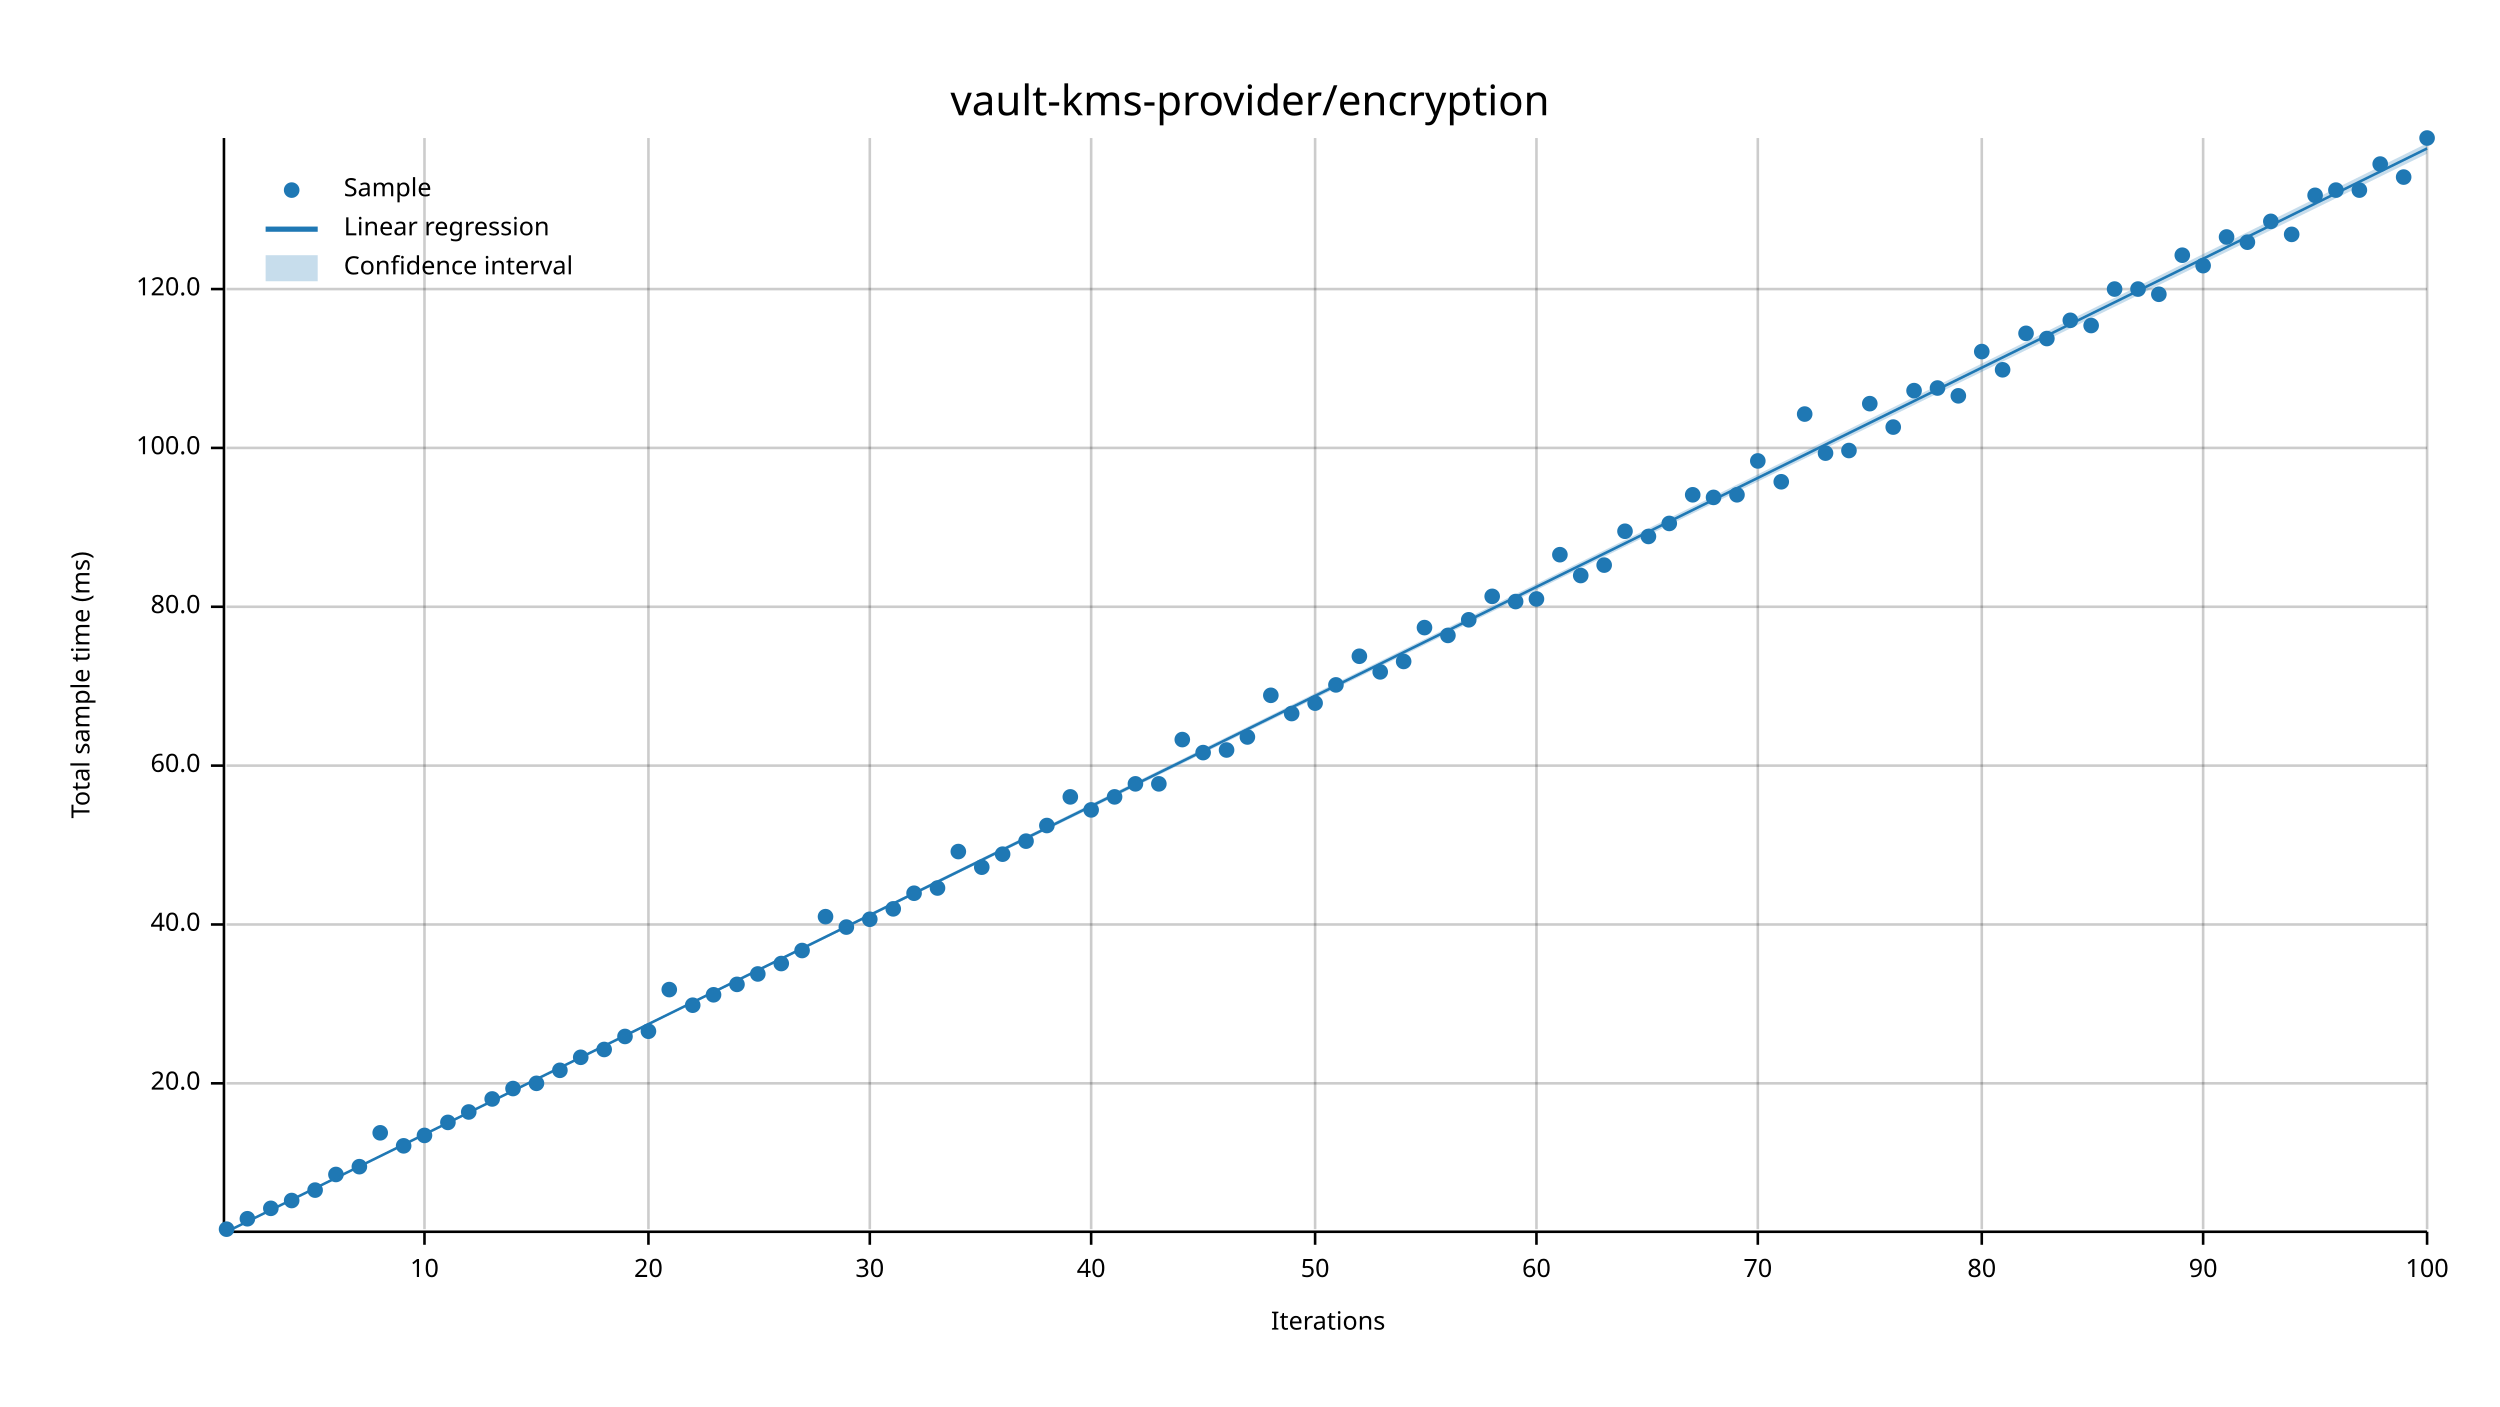
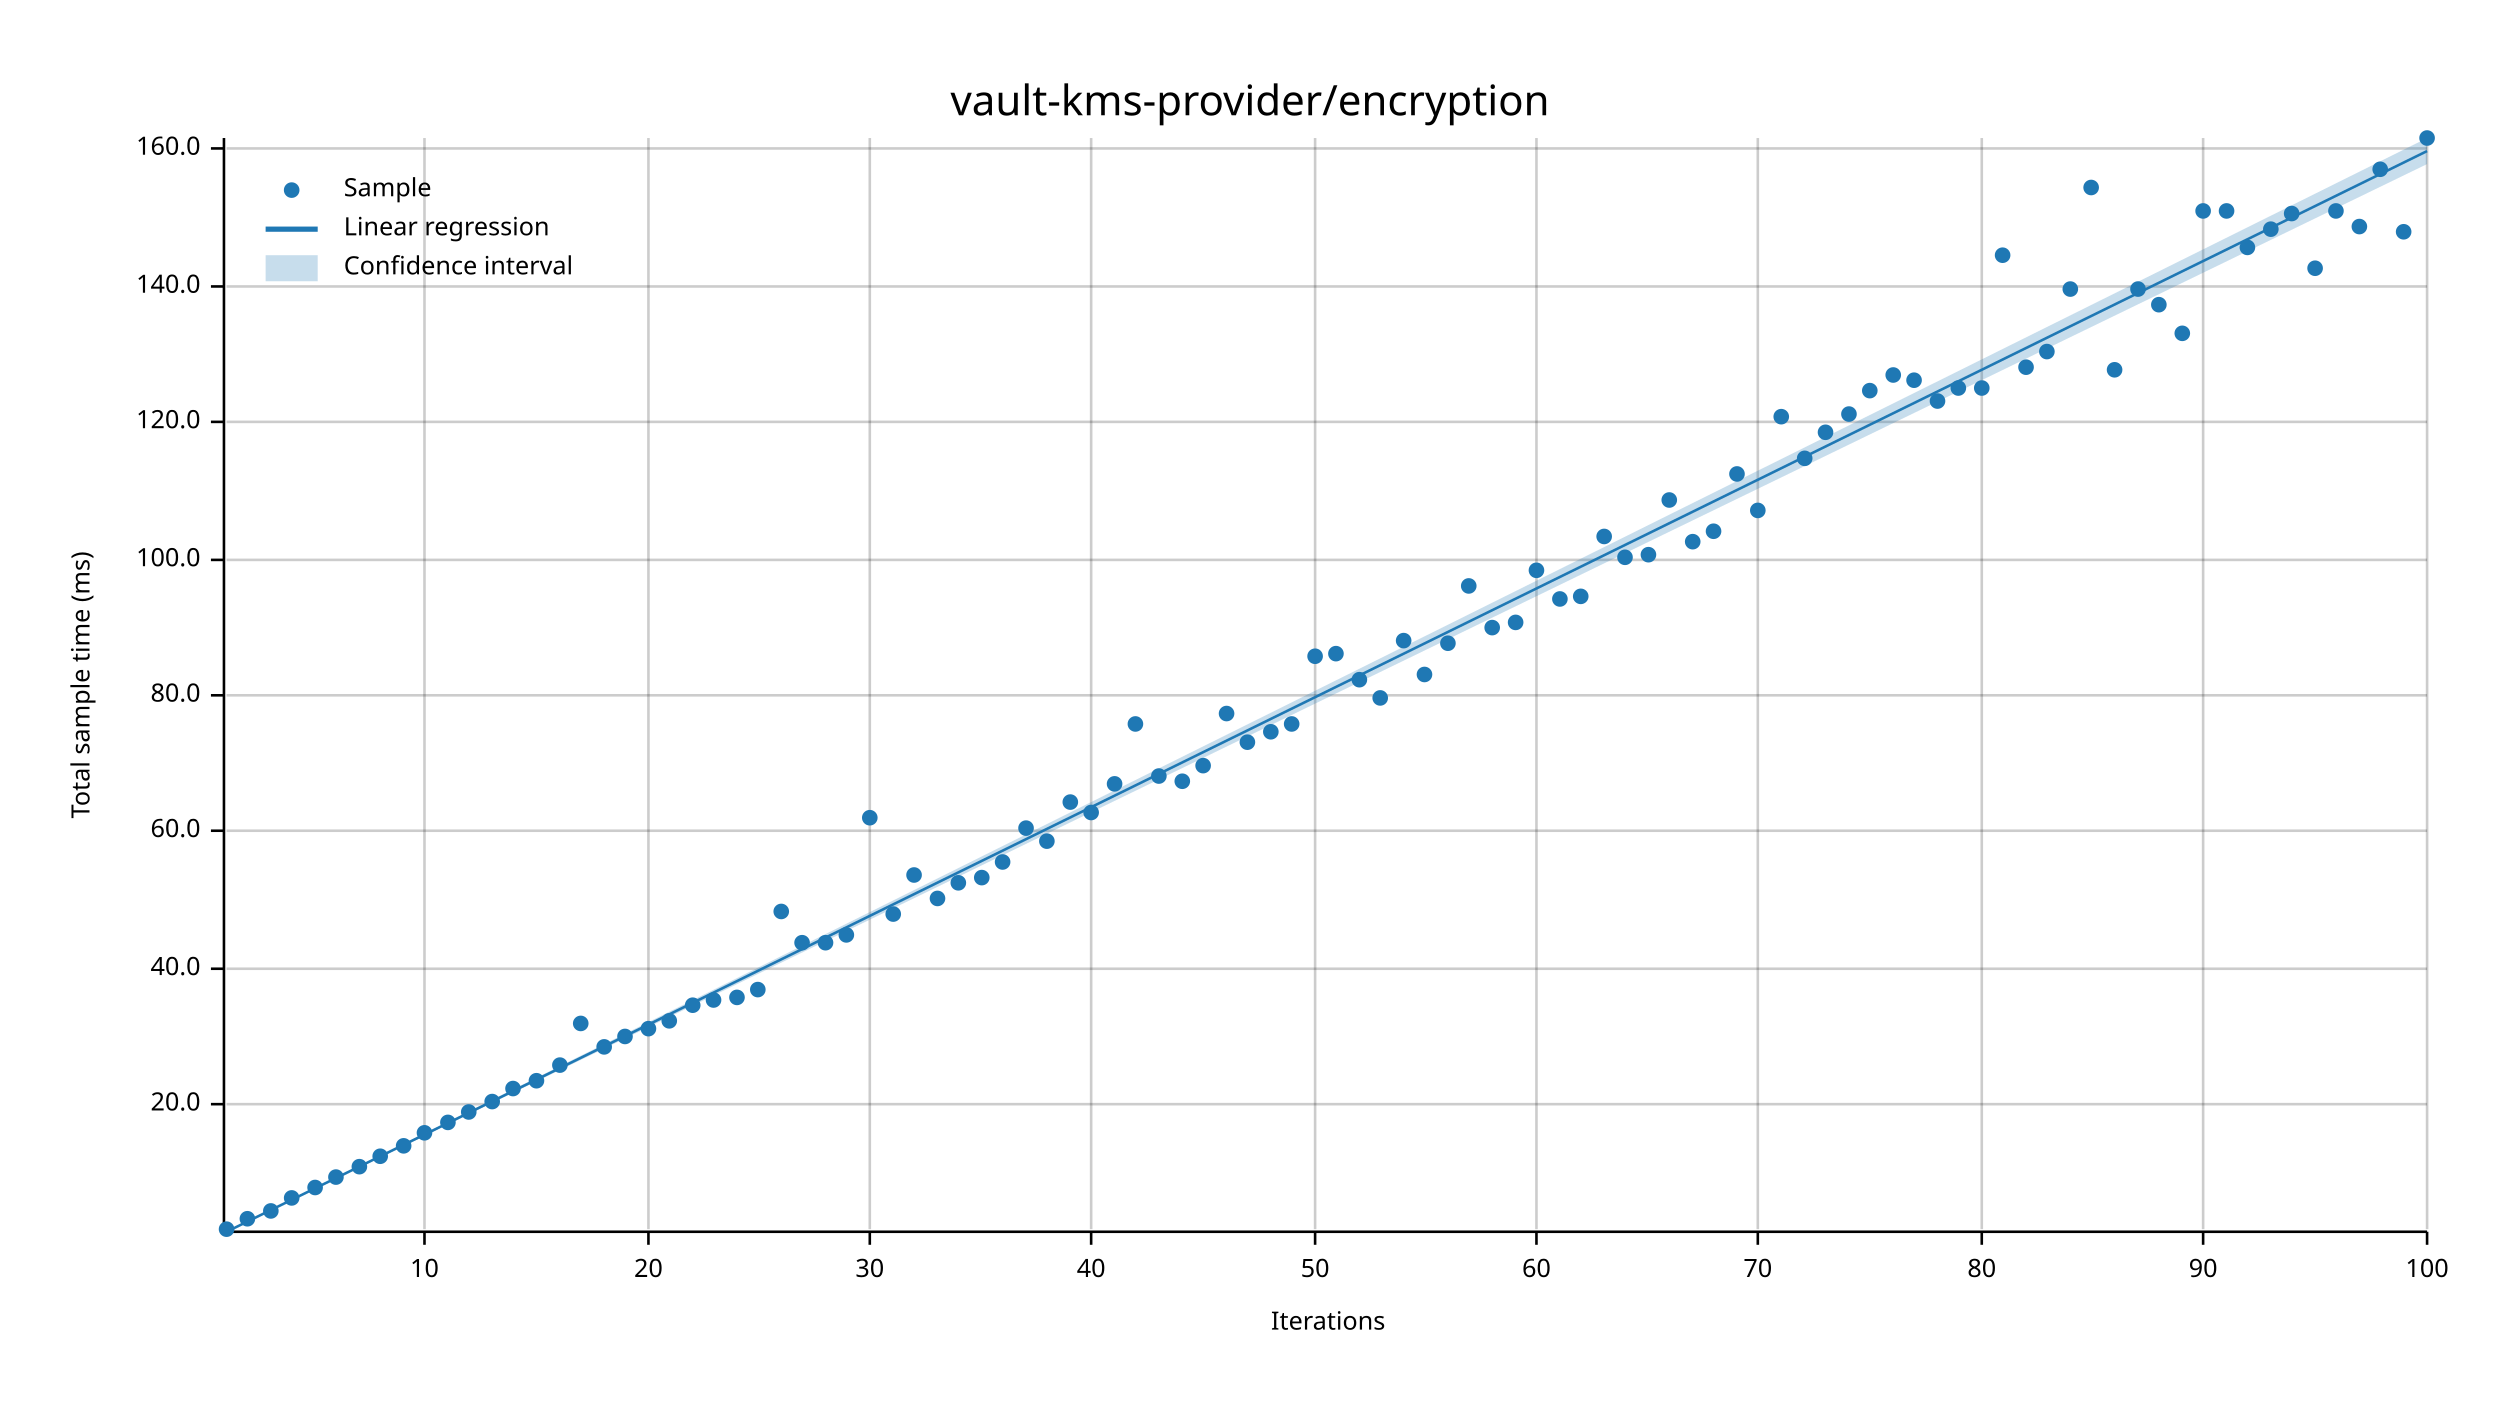
<svg xmlns="http://www.w3.org/2000/svg" width="960" height="540" viewBox="0 0 960 540">
  <text x="480" y="32" dy="0.76em" text-anchor="middle" font-family="sans-serif" font-size="16.129" opacity="1" fill="#000000">
vault-kms-provider/encryption
</text>
  <text x="27" y="263" dy="0.76em" text-anchor="middle" font-family="sans-serif" font-size="9.677" opacity="1" fill="#000000" transform="rotate(270, 27, 263)">
Total sample time (ms)
</text>
  <text x="510" y="513" dy="-0.5ex" text-anchor="middle" font-family="sans-serif" font-size="9.677" opacity="1" fill="#000000">
Iterations
</text>
  <line opacity="0.2" stroke="#000000" stroke-width="1" x1="163" y1="472" x2="163" y2="53" />
  <line opacity="0.2" stroke="#000000" stroke-width="1" x1="249" y1="472" x2="249" y2="53" />
  <line opacity="0.2" stroke="#000000" stroke-width="1" x1="334" y1="472" x2="334" y2="53" />
  <line opacity="0.2" stroke="#000000" stroke-width="1" x1="419" y1="472" x2="419" y2="53" />
  <line opacity="0.2" stroke="#000000" stroke-width="1" x1="505" y1="472" x2="505" y2="53" />
  <line opacity="0.2" stroke="#000000" stroke-width="1" x1="590" y1="472" x2="590" y2="53" />
  <line opacity="0.2" stroke="#000000" stroke-width="1" x1="675" y1="472" x2="675" y2="53" />
  <line opacity="0.2" stroke="#000000" stroke-width="1" x1="761" y1="472" x2="761" y2="53" />
  <line opacity="0.2" stroke="#000000" stroke-width="1" x1="846" y1="472" x2="846" y2="53" />
  <line opacity="0.2" stroke="#000000" stroke-width="1" x1="932" y1="472" x2="932" y2="53" />
-   <line opacity="0.2" stroke="#000000" stroke-width="1" x1="87" y1="416" x2="932" y2="416" />
-   <line opacity="0.2" stroke="#000000" stroke-width="1" x1="87" y1="355" x2="932" y2="355" />
-   <line opacity="0.2" stroke="#000000" stroke-width="1" x1="87" y1="294" x2="932" y2="294" />
-   <line opacity="0.2" stroke="#000000" stroke-width="1" x1="87" y1="233" x2="932" y2="233" />
-   <line opacity="0.2" stroke="#000000" stroke-width="1" x1="87" y1="172" x2="932" y2="172" />
-   <line opacity="0.2" stroke="#000000" stroke-width="1" x1="87" y1="111" x2="932" y2="111" />
+   <line opacity="0.2" stroke="#000000" stroke-width="1" x1="87" y1="424" x2="932" y2="424" />
+   <line opacity="0.2" stroke="#000000" stroke-width="1" x1="87" y1="372" x2="932" y2="372" />
+   <line opacity="0.2" stroke="#000000" stroke-width="1" x1="87" y1="319" x2="932" y2="319" />
+   <line opacity="0.2" stroke="#000000" stroke-width="1" x1="87" y1="267" x2="932" y2="267" />
+   <line opacity="0.2" stroke="#000000" stroke-width="1" x1="87" y1="215" x2="932" y2="215" />
+   <line opacity="0.2" stroke="#000000" stroke-width="1" x1="87" y1="162" x2="932" y2="162" />
+   <line opacity="0.2" stroke="#000000" stroke-width="1" x1="87" y1="110" x2="932" y2="110" />
+   <line opacity="0.2" stroke="#000000" stroke-width="1" x1="87" y1="57" x2="932" y2="57" />
  <polyline fill="none" opacity="1" stroke="#000000" stroke-width="1" points="86,53 86,472 " />
-   <text x="77" y="416" dy="0.5ex" text-anchor="end" font-family="sans-serif" font-size="9.677" opacity="1" fill="#000000">
+   <text x="77" y="424" dy="0.5ex" text-anchor="end" font-family="sans-serif" font-size="9.677" opacity="1" fill="#000000">
20.0
</text>
-   <polyline fill="none" opacity="1" stroke="#000000" stroke-width="1" points="81,416 86,416 " />
-   <text x="77" y="355" dy="0.5ex" text-anchor="end" font-family="sans-serif" font-size="9.677" opacity="1" fill="#000000">
+   <polyline fill="none" opacity="1" stroke="#000000" stroke-width="1" points="81,424 86,424 " />
+   <text x="77" y="372" dy="0.5ex" text-anchor="end" font-family="sans-serif" font-size="9.677" opacity="1" fill="#000000">
40.0
</text>
-   <polyline fill="none" opacity="1" stroke="#000000" stroke-width="1" points="81,355 86,355 " />
-   <text x="77" y="294" dy="0.5ex" text-anchor="end" font-family="sans-serif" font-size="9.677" opacity="1" fill="#000000">
+   <polyline fill="none" opacity="1" stroke="#000000" stroke-width="1" points="81,372 86,372 " />
+   <text x="77" y="319" dy="0.5ex" text-anchor="end" font-family="sans-serif" font-size="9.677" opacity="1" fill="#000000">
60.0
</text>
-   <polyline fill="none" opacity="1" stroke="#000000" stroke-width="1" points="81,294 86,294 " />
-   <text x="77" y="233" dy="0.5ex" text-anchor="end" font-family="sans-serif" font-size="9.677" opacity="1" fill="#000000">
+   <polyline fill="none" opacity="1" stroke="#000000" stroke-width="1" points="81,319 86,319 " />
+   <text x="77" y="267" dy="0.5ex" text-anchor="end" font-family="sans-serif" font-size="9.677" opacity="1" fill="#000000">
80.0
</text>
-   <polyline fill="none" opacity="1" stroke="#000000" stroke-width="1" points="81,233 86,233 " />
-   <text x="77" y="172" dy="0.5ex" text-anchor="end" font-family="sans-serif" font-size="9.677" opacity="1" fill="#000000">
+   <polyline fill="none" opacity="1" stroke="#000000" stroke-width="1" points="81,267 86,267 " />
+   <text x="77" y="215" dy="0.5ex" text-anchor="end" font-family="sans-serif" font-size="9.677" opacity="1" fill="#000000">
100.0
</text>
-   <polyline fill="none" opacity="1" stroke="#000000" stroke-width="1" points="81,172 86,172 " />
-   <text x="77" y="111" dy="0.5ex" text-anchor="end" font-family="sans-serif" font-size="9.677" opacity="1" fill="#000000">
+   <polyline fill="none" opacity="1" stroke="#000000" stroke-width="1" points="81,215 86,215 " />
+   <text x="77" y="162" dy="0.5ex" text-anchor="end" font-family="sans-serif" font-size="9.677" opacity="1" fill="#000000">
120.0
</text>
-   <polyline fill="none" opacity="1" stroke="#000000" stroke-width="1" points="81,111 86,111 " />
+   <polyline fill="none" opacity="1" stroke="#000000" stroke-width="1" points="81,162 86,162 " />
+   <text x="77" y="110" dy="0.5ex" text-anchor="end" font-family="sans-serif" font-size="9.677" opacity="1" fill="#000000">
+ 140.0
+ </text>
+   <polyline fill="none" opacity="1" stroke="#000000" stroke-width="1" points="81,110 86,110 " />
+   <text x="77" y="57" dy="0.5ex" text-anchor="end" font-family="sans-serif" font-size="9.677" opacity="1" fill="#000000">
+ 160.0
+ </text>
+   <polyline fill="none" opacity="1" stroke="#000000" stroke-width="1" points="81,57 86,57 " />
  <polyline fill="none" opacity="1" stroke="#000000" stroke-width="1" points="87,473 932,473 " />
  <text x="163" y="483" dy="0.76em" text-anchor="middle" font-family="sans-serif" font-size="9.677" opacity="1" fill="#000000">
10
</text>
  <polyline fill="none" opacity="1" stroke="#000000" stroke-width="1" points="163,473 163,478 " />
  <text x="249" y="483" dy="0.76em" text-anchor="middle" font-family="sans-serif" font-size="9.677" opacity="1" fill="#000000">
20
</text>
  <polyline fill="none" opacity="1" stroke="#000000" stroke-width="1" points="249,473 249,478 " />
  <text x="334" y="483" dy="0.76em" text-anchor="middle" font-family="sans-serif" font-size="9.677" opacity="1" fill="#000000">
30
</text>
  <polyline fill="none" opacity="1" stroke="#000000" stroke-width="1" points="334,473 334,478 " />
  <text x="419" y="483" dy="0.76em" text-anchor="middle" font-family="sans-serif" font-size="9.677" opacity="1" fill="#000000">
40
</text>
  <polyline fill="none" opacity="1" stroke="#000000" stroke-width="1" points="419,473 419,478 " />
  <text x="505" y="483" dy="0.76em" text-anchor="middle" font-family="sans-serif" font-size="9.677" opacity="1" fill="#000000">
50
</text>
  <polyline fill="none" opacity="1" stroke="#000000" stroke-width="1" points="505,473 505,478 " />
  <text x="590" y="483" dy="0.76em" text-anchor="middle" font-family="sans-serif" font-size="9.677" opacity="1" fill="#000000">
60
</text>
  <polyline fill="none" opacity="1" stroke="#000000" stroke-width="1" points="590,473 590,478 " />
  <text x="675" y="483" dy="0.76em" text-anchor="middle" font-family="sans-serif" font-size="9.677" opacity="1" fill="#000000">
70
</text>
  <polyline fill="none" opacity="1" stroke="#000000" stroke-width="1" points="675,473 675,478 " />
  <text x="761" y="483" dy="0.76em" text-anchor="middle" font-family="sans-serif" font-size="9.677" opacity="1" fill="#000000">
80
</text>
  <polyline fill="none" opacity="1" stroke="#000000" stroke-width="1" points="761,473 761,478 " />
  <text x="846" y="483" dy="0.76em" text-anchor="middle" font-family="sans-serif" font-size="9.677" opacity="1" fill="#000000">
90
</text>
  <polyline fill="none" opacity="1" stroke="#000000" stroke-width="1" points="846,473 846,478 " />
  <text x="932" y="483" dy="0.76em" text-anchor="middle" font-family="sans-serif" font-size="9.677" opacity="1" fill="#000000">
100
</text>
  <polyline fill="none" opacity="1" stroke="#000000" stroke-width="1" points="932,473 932,478 " />
  <circle cx="87" cy="472" r="3" opacity="1" fill="#1F78B4" stroke="none" stroke-width="1" />
  <circle cx="95" cy="468" r="3" opacity="1" fill="#1F78B4" stroke="none" stroke-width="1" />
-   <circle cx="104" cy="464" r="3" opacity="1" fill="#1F78B4" stroke="none" stroke-width="1" />
-   <circle cx="112" cy="461" r="3" opacity="1" fill="#1F78B4" stroke="none" stroke-width="1" />
-   <circle cx="121" cy="457" r="3" opacity="1" fill="#1F78B4" stroke="none" stroke-width="1" />
-   <circle cx="129" cy="451" r="3" opacity="1" fill="#1F78B4" stroke="none" stroke-width="1" />
+   <circle cx="104" cy="465" r="3" opacity="1" fill="#1F78B4" stroke="none" stroke-width="1" />
+   <circle cx="112" cy="460" r="3" opacity="1" fill="#1F78B4" stroke="none" stroke-width="1" />
+   <circle cx="121" cy="456" r="3" opacity="1" fill="#1F78B4" stroke="none" stroke-width="1" />
+   <circle cx="129" cy="452" r="3" opacity="1" fill="#1F78B4" stroke="none" stroke-width="1" />
  <circle cx="138" cy="448" r="3" opacity="1" fill="#1F78B4" stroke="none" stroke-width="1" />
-   <circle cx="146" cy="435" r="3" opacity="1" fill="#1F78B4" stroke="none" stroke-width="1" />
+   <circle cx="146" cy="444" r="3" opacity="1" fill="#1F78B4" stroke="none" stroke-width="1" />
  <circle cx="155" cy="440" r="3" opacity="1" fill="#1F78B4" stroke="none" stroke-width="1" />
-   <circle cx="163" cy="436" r="3" opacity="1" fill="#1F78B4" stroke="none" stroke-width="1" />
+   <circle cx="163" cy="435" r="3" opacity="1" fill="#1F78B4" stroke="none" stroke-width="1" />
  <circle cx="172" cy="431" r="3" opacity="1" fill="#1F78B4" stroke="none" stroke-width="1" />
  <circle cx="180" cy="427" r="3" opacity="1" fill="#1F78B4" stroke="none" stroke-width="1" />
-   <circle cx="189" cy="422" r="3" opacity="1" fill="#1F78B4" stroke="none" stroke-width="1" />
+   <circle cx="189" cy="423" r="3" opacity="1" fill="#1F78B4" stroke="none" stroke-width="1" />
  <circle cx="197" cy="418" r="3" opacity="1" fill="#1F78B4" stroke="none" stroke-width="1" />
-   <circle cx="206" cy="416" r="3" opacity="1" fill="#1F78B4" stroke="none" stroke-width="1" />
-   <circle cx="215" cy="411" r="3" opacity="1" fill="#1F78B4" stroke="none" stroke-width="1" />
-   <circle cx="223" cy="406" r="3" opacity="1" fill="#1F78B4" stroke="none" stroke-width="1" />
-   <circle cx="232" cy="403" r="3" opacity="1" fill="#1F78B4" stroke="none" stroke-width="1" />
+   <circle cx="206" cy="415" r="3" opacity="1" fill="#1F78B4" stroke="none" stroke-width="1" />
+   <circle cx="215" cy="409" r="3" opacity="1" fill="#1F78B4" stroke="none" stroke-width="1" />
+   <circle cx="223" cy="393" r="3" opacity="1" fill="#1F78B4" stroke="none" stroke-width="1" />
+   <circle cx="232" cy="402" r="3" opacity="1" fill="#1F78B4" stroke="none" stroke-width="1" />
  <circle cx="240" cy="398" r="3" opacity="1" fill="#1F78B4" stroke="none" stroke-width="1" />
-   <circle cx="249" cy="396" r="3" opacity="1" fill="#1F78B4" stroke="none" stroke-width="1" />
-   <circle cx="257" cy="380" r="3" opacity="1" fill="#1F78B4" stroke="none" stroke-width="1" />
+   <circle cx="249" cy="395" r="3" opacity="1" fill="#1F78B4" stroke="none" stroke-width="1" />
+   <circle cx="257" cy="392" r="3" opacity="1" fill="#1F78B4" stroke="none" stroke-width="1" />
  <circle cx="266" cy="386" r="3" opacity="1" fill="#1F78B4" stroke="none" stroke-width="1" />
-   <circle cx="274" cy="382" r="3" opacity="1" fill="#1F78B4" stroke="none" stroke-width="1" />
-   <circle cx="283" cy="378" r="3" opacity="1" fill="#1F78B4" stroke="none" stroke-width="1" />
-   <circle cx="291" cy="374" r="3" opacity="1" fill="#1F78B4" stroke="none" stroke-width="1" />
-   <circle cx="300" cy="370" r="3" opacity="1" fill="#1F78B4" stroke="none" stroke-width="1" />
-   <circle cx="308" cy="365" r="3" opacity="1" fill="#1F78B4" stroke="none" stroke-width="1" />
-   <circle cx="317" cy="352" r="3" opacity="1" fill="#1F78B4" stroke="none" stroke-width="1" />
-   <circle cx="325" cy="356" r="3" opacity="1" fill="#1F78B4" stroke="none" stroke-width="1" />
-   <circle cx="334" cy="353" r="3" opacity="1" fill="#1F78B4" stroke="none" stroke-width="1" />
-   <circle cx="343" cy="349" r="3" opacity="1" fill="#1F78B4" stroke="none" stroke-width="1" />
-   <circle cx="351" cy="343" r="3" opacity="1" fill="#1F78B4" stroke="none" stroke-width="1" />
-   <circle cx="360" cy="341" r="3" opacity="1" fill="#1F78B4" stroke="none" stroke-width="1" />
-   <circle cx="368" cy="327" r="3" opacity="1" fill="#1F78B4" stroke="none" stroke-width="1" />
-   <circle cx="377" cy="333" r="3" opacity="1" fill="#1F78B4" stroke="none" stroke-width="1" />
-   <circle cx="385" cy="328" r="3" opacity="1" fill="#1F78B4" stroke="none" stroke-width="1" />
-   <circle cx="394" cy="323" r="3" opacity="1" fill="#1F78B4" stroke="none" stroke-width="1" />
-   <circle cx="402" cy="317" r="3" opacity="1" fill="#1F78B4" stroke="none" stroke-width="1" />
-   <circle cx="411" cy="306" r="3" opacity="1" fill="#1F78B4" stroke="none" stroke-width="1" />
-   <circle cx="419" cy="311" r="3" opacity="1" fill="#1F78B4" stroke="none" stroke-width="1" />
-   <circle cx="428" cy="306" r="3" opacity="1" fill="#1F78B4" stroke="none" stroke-width="1" />
-   <circle cx="436" cy="301" r="3" opacity="1" fill="#1F78B4" stroke="none" stroke-width="1" />
-   <circle cx="445" cy="301" r="3" opacity="1" fill="#1F78B4" stroke="none" stroke-width="1" />
-   <circle cx="454" cy="284" r="3" opacity="1" fill="#1F78B4" stroke="none" stroke-width="1" />
-   <circle cx="462" cy="289" r="3" opacity="1" fill="#1F78B4" stroke="none" stroke-width="1" />
-   <circle cx="471" cy="288" r="3" opacity="1" fill="#1F78B4" stroke="none" stroke-width="1" />
-   <circle cx="479" cy="283" r="3" opacity="1" fill="#1F78B4" stroke="none" stroke-width="1" />
-   <circle cx="488" cy="267" r="3" opacity="1" fill="#1F78B4" stroke="none" stroke-width="1" />
-   <circle cx="496" cy="274" r="3" opacity="1" fill="#1F78B4" stroke="none" stroke-width="1" />
-   <circle cx="505" cy="270" r="3" opacity="1" fill="#1F78B4" stroke="none" stroke-width="1" />
-   <circle cx="513" cy="263" r="3" opacity="1" fill="#1F78B4" stroke="none" stroke-width="1" />
-   <circle cx="522" cy="252" r="3" opacity="1" fill="#1F78B4" stroke="none" stroke-width="1" />
-   <circle cx="530" cy="258" r="3" opacity="1" fill="#1F78B4" stroke="none" stroke-width="1" />
-   <circle cx="539" cy="254" r="3" opacity="1" fill="#1F78B4" stroke="none" stroke-width="1" />
-   <circle cx="547" cy="241" r="3" opacity="1" fill="#1F78B4" stroke="none" stroke-width="1" />
-   <circle cx="556" cy="244" r="3" opacity="1" fill="#1F78B4" stroke="none" stroke-width="1" />
-   <circle cx="564" cy="238" r="3" opacity="1" fill="#1F78B4" stroke="none" stroke-width="1" />
-   <circle cx="573" cy="229" r="3" opacity="1" fill="#1F78B4" stroke="none" stroke-width="1" />
-   <circle cx="582" cy="231" r="3" opacity="1" fill="#1F78B4" stroke="none" stroke-width="1" />
-   <circle cx="590" cy="230" r="3" opacity="1" fill="#1F78B4" stroke="none" stroke-width="1" />
-   <circle cx="599" cy="213" r="3" opacity="1" fill="#1F78B4" stroke="none" stroke-width="1" />
-   <circle cx="607" cy="221" r="3" opacity="1" fill="#1F78B4" stroke="none" stroke-width="1" />
-   <circle cx="616" cy="217" r="3" opacity="1" fill="#1F78B4" stroke="none" stroke-width="1" />
-   <circle cx="624" cy="204" r="3" opacity="1" fill="#1F78B4" stroke="none" stroke-width="1" />
-   <circle cx="633" cy="206" r="3" opacity="1" fill="#1F78B4" stroke="none" stroke-width="1" />
-   <circle cx="641" cy="201" r="3" opacity="1" fill="#1F78B4" stroke="none" stroke-width="1" />
-   <circle cx="650" cy="190" r="3" opacity="1" fill="#1F78B4" stroke="none" stroke-width="1" />
-   <circle cx="658" cy="191" r="3" opacity="1" fill="#1F78B4" stroke="none" stroke-width="1" />
-   <circle cx="667" cy="190" r="3" opacity="1" fill="#1F78B4" stroke="none" stroke-width="1" />
-   <circle cx="675" cy="177" r="3" opacity="1" fill="#1F78B4" stroke="none" stroke-width="1" />
-   <circle cx="684" cy="185" r="3" opacity="1" fill="#1F78B4" stroke="none" stroke-width="1" />
-   <circle cx="693" cy="159" r="3" opacity="1" fill="#1F78B4" stroke="none" stroke-width="1" />
-   <circle cx="701" cy="174" r="3" opacity="1" fill="#1F78B4" stroke="none" stroke-width="1" />
-   <circle cx="710" cy="173" r="3" opacity="1" fill="#1F78B4" stroke="none" stroke-width="1" />
-   <circle cx="718" cy="155" r="3" opacity="1" fill="#1F78B4" stroke="none" stroke-width="1" />
-   <circle cx="727" cy="164" r="3" opacity="1" fill="#1F78B4" stroke="none" stroke-width="1" />
-   <circle cx="735" cy="150" r="3" opacity="1" fill="#1F78B4" stroke="none" stroke-width="1" />
-   <circle cx="744" cy="149" r="3" opacity="1" fill="#1F78B4" stroke="none" stroke-width="1" />
-   <circle cx="752" cy="152" r="3" opacity="1" fill="#1F78B4" stroke="none" stroke-width="1" />
-   <circle cx="761" cy="135" r="3" opacity="1" fill="#1F78B4" stroke="none" stroke-width="1" />
-   <circle cx="769" cy="142" r="3" opacity="1" fill="#1F78B4" stroke="none" stroke-width="1" />
-   <circle cx="778" cy="128" r="3" opacity="1" fill="#1F78B4" stroke="none" stroke-width="1" />
-   <circle cx="786" cy="130" r="3" opacity="1" fill="#1F78B4" stroke="none" stroke-width="1" />
-   <circle cx="795" cy="123" r="3" opacity="1" fill="#1F78B4" stroke="none" stroke-width="1" />
-   <circle cx="803" cy="125" r="3" opacity="1" fill="#1F78B4" stroke="none" stroke-width="1" />
-   <circle cx="812" cy="111" r="3" opacity="1" fill="#1F78B4" stroke="none" stroke-width="1" />
+   <circle cx="274" cy="384" r="3" opacity="1" fill="#1F78B4" stroke="none" stroke-width="1" />
+   <circle cx="283" cy="383" r="3" opacity="1" fill="#1F78B4" stroke="none" stroke-width="1" />
+   <circle cx="291" cy="380" r="3" opacity="1" fill="#1F78B4" stroke="none" stroke-width="1" />
+   <circle cx="300" cy="350" r="3" opacity="1" fill="#1F78B4" stroke="none" stroke-width="1" />
+   <circle cx="308" cy="362" r="3" opacity="1" fill="#1F78B4" stroke="none" stroke-width="1" />
+   <circle cx="317" cy="362" r="3" opacity="1" fill="#1F78B4" stroke="none" stroke-width="1" />
+   <circle cx="325" cy="359" r="3" opacity="1" fill="#1F78B4" stroke="none" stroke-width="1" />
+   <circle cx="334" cy="314" r="3" opacity="1" fill="#1F78B4" stroke="none" stroke-width="1" />
+   <circle cx="343" cy="351" r="3" opacity="1" fill="#1F78B4" stroke="none" stroke-width="1" />
+   <circle cx="351" cy="336" r="3" opacity="1" fill="#1F78B4" stroke="none" stroke-width="1" />
+   <circle cx="360" cy="345" r="3" opacity="1" fill="#1F78B4" stroke="none" stroke-width="1" />
+   <circle cx="368" cy="339" r="3" opacity="1" fill="#1F78B4" stroke="none" stroke-width="1" />
+   <circle cx="377" cy="337" r="3" opacity="1" fill="#1F78B4" stroke="none" stroke-width="1" />
+   <circle cx="385" cy="331" r="3" opacity="1" fill="#1F78B4" stroke="none" stroke-width="1" />
+   <circle cx="394" cy="318" r="3" opacity="1" fill="#1F78B4" stroke="none" stroke-width="1" />
+   <circle cx="402" cy="323" r="3" opacity="1" fill="#1F78B4" stroke="none" stroke-width="1" />
+   <circle cx="411" cy="308" r="3" opacity="1" fill="#1F78B4" stroke="none" stroke-width="1" />
+   <circle cx="419" cy="312" r="3" opacity="1" fill="#1F78B4" stroke="none" stroke-width="1" />
+   <circle cx="428" cy="301" r="3" opacity="1" fill="#1F78B4" stroke="none" stroke-width="1" />
+   <circle cx="436" cy="278" r="3" opacity="1" fill="#1F78B4" stroke="none" stroke-width="1" />
+   <circle cx="445" cy="298" r="3" opacity="1" fill="#1F78B4" stroke="none" stroke-width="1" />
+   <circle cx="454" cy="300" r="3" opacity="1" fill="#1F78B4" stroke="none" stroke-width="1" />
+   <circle cx="462" cy="294" r="3" opacity="1" fill="#1F78B4" stroke="none" stroke-width="1" />
+   <circle cx="471" cy="274" r="3" opacity="1" fill="#1F78B4" stroke="none" stroke-width="1" />
+   <circle cx="479" cy="285" r="3" opacity="1" fill="#1F78B4" stroke="none" stroke-width="1" />
+   <circle cx="488" cy="281" r="3" opacity="1" fill="#1F78B4" stroke="none" stroke-width="1" />
+   <circle cx="496" cy="278" r="3" opacity="1" fill="#1F78B4" stroke="none" stroke-width="1" />
+   <circle cx="505" cy="252" r="3" opacity="1" fill="#1F78B4" stroke="none" stroke-width="1" />
+   <circle cx="513" cy="251" r="3" opacity="1" fill="#1F78B4" stroke="none" stroke-width="1" />
+   <circle cx="522" cy="261" r="3" opacity="1" fill="#1F78B4" stroke="none" stroke-width="1" />
+   <circle cx="530" cy="268" r="3" opacity="1" fill="#1F78B4" stroke="none" stroke-width="1" />
+   <circle cx="539" cy="246" r="3" opacity="1" fill="#1F78B4" stroke="none" stroke-width="1" />
+   <circle cx="547" cy="259" r="3" opacity="1" fill="#1F78B4" stroke="none" stroke-width="1" />
+   <circle cx="556" cy="247" r="3" opacity="1" fill="#1F78B4" stroke="none" stroke-width="1" />
+   <circle cx="564" cy="225" r="3" opacity="1" fill="#1F78B4" stroke="none" stroke-width="1" />
+   <circle cx="573" cy="241" r="3" opacity="1" fill="#1F78B4" stroke="none" stroke-width="1" />
+   <circle cx="582" cy="239" r="3" opacity="1" fill="#1F78B4" stroke="none" stroke-width="1" />
+   <circle cx="590" cy="219" r="3" opacity="1" fill="#1F78B4" stroke="none" stroke-width="1" />
+   <circle cx="599" cy="230" r="3" opacity="1" fill="#1F78B4" stroke="none" stroke-width="1" />
+   <circle cx="607" cy="229" r="3" opacity="1" fill="#1F78B4" stroke="none" stroke-width="1" />
+   <circle cx="616" cy="206" r="3" opacity="1" fill="#1F78B4" stroke="none" stroke-width="1" />
+   <circle cx="624" cy="214" r="3" opacity="1" fill="#1F78B4" stroke="none" stroke-width="1" />
+   <circle cx="633" cy="213" r="3" opacity="1" fill="#1F78B4" stroke="none" stroke-width="1" />
+   <circle cx="641" cy="192" r="3" opacity="1" fill="#1F78B4" stroke="none" stroke-width="1" />
+   <circle cx="650" cy="208" r="3" opacity="1" fill="#1F78B4" stroke="none" stroke-width="1" />
+   <circle cx="658" cy="204" r="3" opacity="1" fill="#1F78B4" stroke="none" stroke-width="1" />
+   <circle cx="667" cy="182" r="3" opacity="1" fill="#1F78B4" stroke="none" stroke-width="1" />
+   <circle cx="675" cy="196" r="3" opacity="1" fill="#1F78B4" stroke="none" stroke-width="1" />
+   <circle cx="684" cy="160" r="3" opacity="1" fill="#1F78B4" stroke="none" stroke-width="1" />
+   <circle cx="693" cy="176" r="3" opacity="1" fill="#1F78B4" stroke="none" stroke-width="1" />
+   <circle cx="701" cy="166" r="3" opacity="1" fill="#1F78B4" stroke="none" stroke-width="1" />
+   <circle cx="710" cy="159" r="3" opacity="1" fill="#1F78B4" stroke="none" stroke-width="1" />
+   <circle cx="718" cy="150" r="3" opacity="1" fill="#1F78B4" stroke="none" stroke-width="1" />
+   <circle cx="727" cy="144" r="3" opacity="1" fill="#1F78B4" stroke="none" stroke-width="1" />
+   <circle cx="735" cy="146" r="3" opacity="1" fill="#1F78B4" stroke="none" stroke-width="1" />
+   <circle cx="744" cy="154" r="3" opacity="1" fill="#1F78B4" stroke="none" stroke-width="1" />
+   <circle cx="752" cy="149" r="3" opacity="1" fill="#1F78B4" stroke="none" stroke-width="1" />
+   <circle cx="761" cy="149" r="3" opacity="1" fill="#1F78B4" stroke="none" stroke-width="1" />
+   <circle cx="769" cy="98" r="3" opacity="1" fill="#1F78B4" stroke="none" stroke-width="1" />
+   <circle cx="778" cy="141" r="3" opacity="1" fill="#1F78B4" stroke="none" stroke-width="1" />
+   <circle cx="786" cy="135" r="3" opacity="1" fill="#1F78B4" stroke="none" stroke-width="1" />
+   <circle cx="795" cy="111" r="3" opacity="1" fill="#1F78B4" stroke="none" stroke-width="1" />
+   <circle cx="803" cy="72" r="3" opacity="1" fill="#1F78B4" stroke="none" stroke-width="1" />
+   <circle cx="812" cy="142" r="3" opacity="1" fill="#1F78B4" stroke="none" stroke-width="1" />
  <circle cx="821" cy="111" r="3" opacity="1" fill="#1F78B4" stroke="none" stroke-width="1" />
-   <circle cx="829" cy="113" r="3" opacity="1" fill="#1F78B4" stroke="none" stroke-width="1" />
-   <circle cx="838" cy="98" r="3" opacity="1" fill="#1F78B4" stroke="none" stroke-width="1" />
-   <circle cx="846" cy="102" r="3" opacity="1" fill="#1F78B4" stroke="none" stroke-width="1" />
-   <circle cx="855" cy="91" r="3" opacity="1" fill="#1F78B4" stroke="none" stroke-width="1" />
-   <circle cx="863" cy="93" r="3" opacity="1" fill="#1F78B4" stroke="none" stroke-width="1" />
-   <circle cx="872" cy="85" r="3" opacity="1" fill="#1F78B4" stroke="none" stroke-width="1" />
-   <circle cx="880" cy="90" r="3" opacity="1" fill="#1F78B4" stroke="none" stroke-width="1" />
-   <circle cx="889" cy="75" r="3" opacity="1" fill="#1F78B4" stroke="none" stroke-width="1" />
-   <circle cx="897" cy="73" r="3" opacity="1" fill="#1F78B4" stroke="none" stroke-width="1" />
-   <circle cx="906" cy="73" r="3" opacity="1" fill="#1F78B4" stroke="none" stroke-width="1" />
-   <circle cx="914" cy="63" r="3" opacity="1" fill="#1F78B4" stroke="none" stroke-width="1" />
-   <circle cx="923" cy="68" r="3" opacity="1" fill="#1F78B4" stroke="none" stroke-width="1" />
+   <circle cx="829" cy="117" r="3" opacity="1" fill="#1F78B4" stroke="none" stroke-width="1" />
+   <circle cx="838" cy="128" r="3" opacity="1" fill="#1F78B4" stroke="none" stroke-width="1" />
+   <circle cx="846" cy="81" r="3" opacity="1" fill="#1F78B4" stroke="none" stroke-width="1" />
+   <circle cx="855" cy="81" r="3" opacity="1" fill="#1F78B4" stroke="none" stroke-width="1" />
+   <circle cx="863" cy="95" r="3" opacity="1" fill="#1F78B4" stroke="none" stroke-width="1" />
+   <circle cx="872" cy="88" r="3" opacity="1" fill="#1F78B4" stroke="none" stroke-width="1" />
+   <circle cx="880" cy="82" r="3" opacity="1" fill="#1F78B4" stroke="none" stroke-width="1" />
+   <circle cx="889" cy="103" r="3" opacity="1" fill="#1F78B4" stroke="none" stroke-width="1" />
+   <circle cx="897" cy="81" r="3" opacity="1" fill="#1F78B4" stroke="none" stroke-width="1" />
+   <circle cx="906" cy="87" r="3" opacity="1" fill="#1F78B4" stroke="none" stroke-width="1" />
+   <circle cx="914" cy="65" r="3" opacity="1" fill="#1F78B4" stroke="none" stroke-width="1" />
+   <circle cx="923" cy="89" r="3" opacity="1" fill="#1F78B4" stroke="none" stroke-width="1" />
  <circle cx="932" cy="53" r="3" opacity="1" fill="#1F78B4" stroke="none" stroke-width="1" />
-   <polyline fill="none" opacity="1" stroke="#1F78B4" stroke-width="1" points="87,473 932,57 " />
-   <polygon opacity="0.25" fill="#1F78B4" points="87,473 932,59 932,55 " />
+   <polyline fill="none" opacity="1" stroke="#1F78B4" stroke-width="1" points="87,473 932,58 " />
+   <polygon opacity="0.25" fill="#1F78B4" points="87,473 932,63 932,53 " />
  <text x="132" y="68" dy="0.76em" text-anchor="start" font-family="sans-serif" font-size="9.677" opacity="1" fill="#000000">
Sample
</text>
  <text x="132" y="83" dy="0.76em" text-anchor="start" font-family="sans-serif" font-size="9.677" opacity="1" fill="#000000">
Linear regression
</text>
  <text x="132" y="98" dy="0.76em" text-anchor="start" font-family="sans-serif" font-size="9.677" opacity="1" fill="#000000">
Confidence interval
</text>
  <circle cx="112" cy="73" r="3" opacity="1" fill="#1F78B4" stroke="none" stroke-width="1" />
  <polyline fill="none" opacity="1" stroke="#1F78B4" stroke-width="2" points="102,88 122,88 " />
  <rect x="102" y="98" width="20" height="10" opacity="0.25" fill="#1F78B4" stroke="none" />
</svg>
